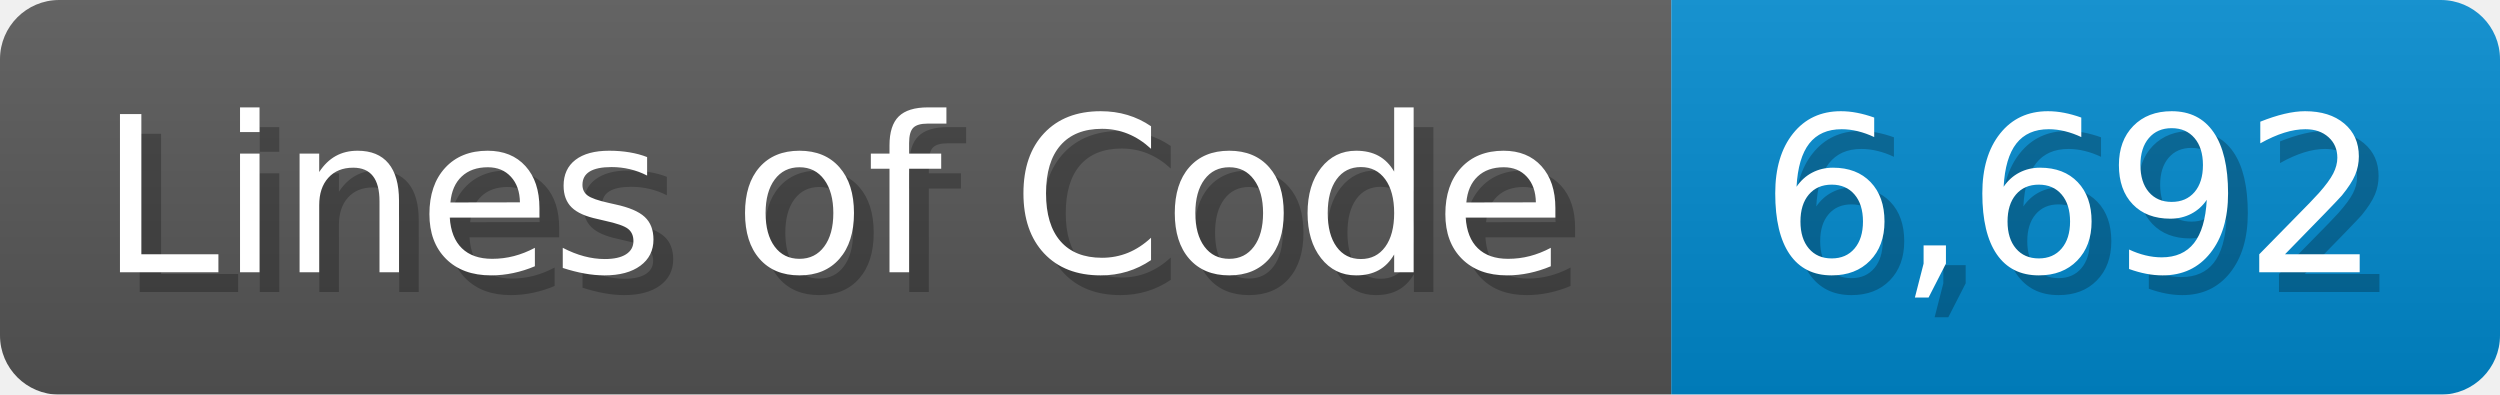
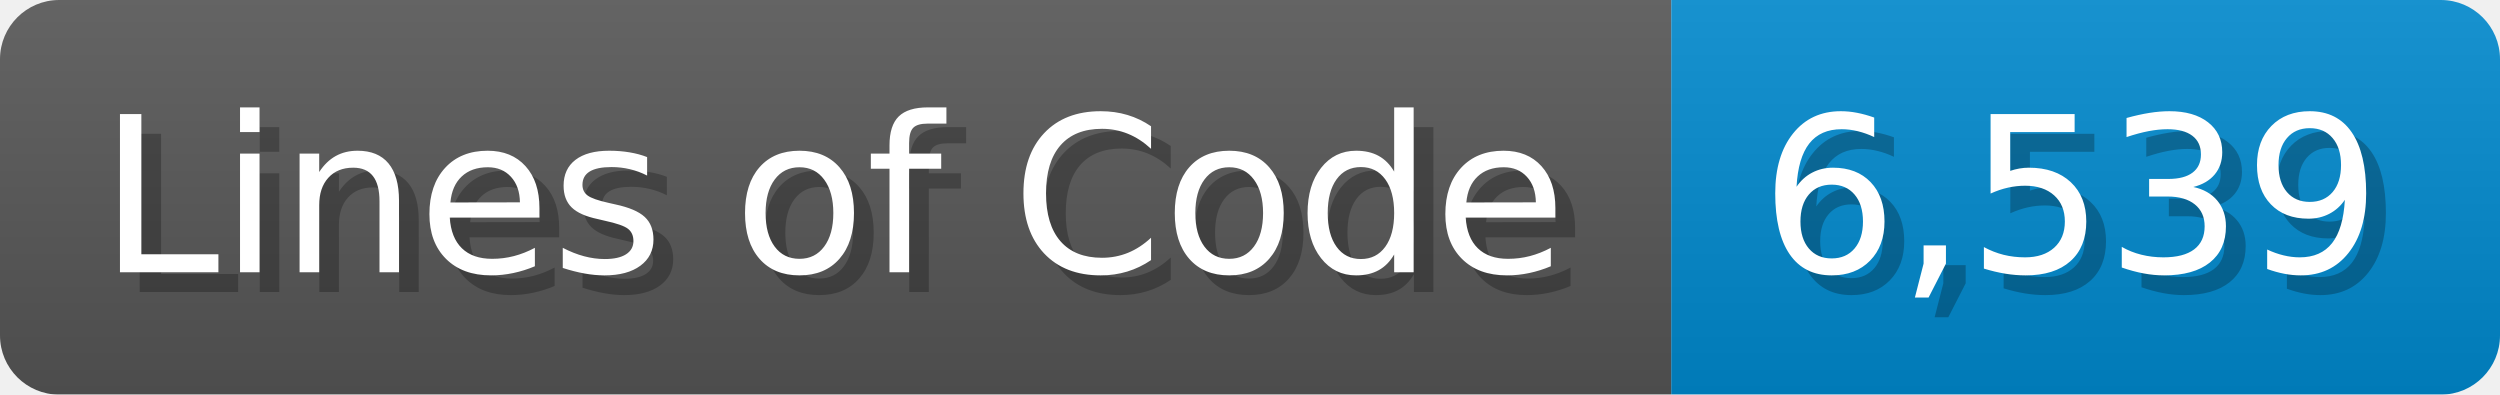
<svg xmlns="http://www.w3.org/2000/svg" width="126.7" height="20" viewBox="0 0 1267 200">
  <linearGradient id="a" x2="0" y2="100%">
    <stop offset="0" stop-opacity=".1" stop-color="#EEE" />
    <stop offset="1" stop-opacity=".1" />
  </linearGradient>
  <mask id="m">
    <rect width="1267" height="200" rx="30" fill="#FFF" />
  </mask>
  <g mask="url(#m)">
    <rect width="847" height="200" fill="#555" />
    <rect width="420" height="200" fill="#08C" x="847" />
    <rect width="1267" height="200" fill="url(#a)" />
  </g>
  <g fill="#fff" text-anchor="start" font-family="Verdana,DejaVu Sans,sans-serif" font-size="110">
    <text x="60" y="148" textLength="747" fill="#000" opacity="0.25">Lines of Code</text>
    <text x="50" y="138" textLength="747">Lines of Code</text>
-     <text x="902" y="148" textLength="320" fill="#000" opacity="0.25">6,692</text>
-     <text x="892" y="138" textLength="320">6,692</text>
+     <text x="902" y="148" textLength="320" fill="#000" opacity="0.25">6,539</text>
+     <text x="892" y="138" textLength="320">6,539</text>
  </g>
</svg>
